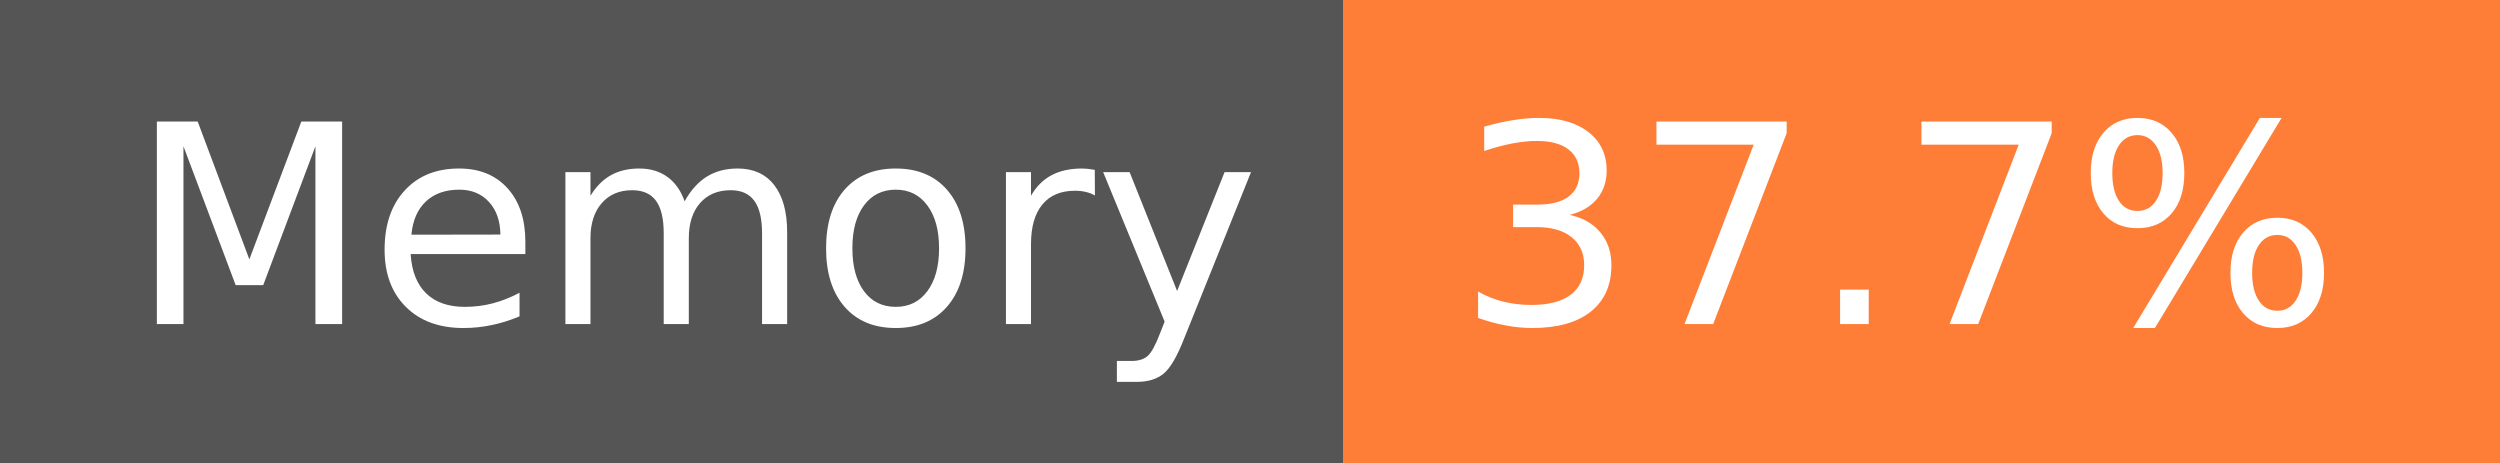
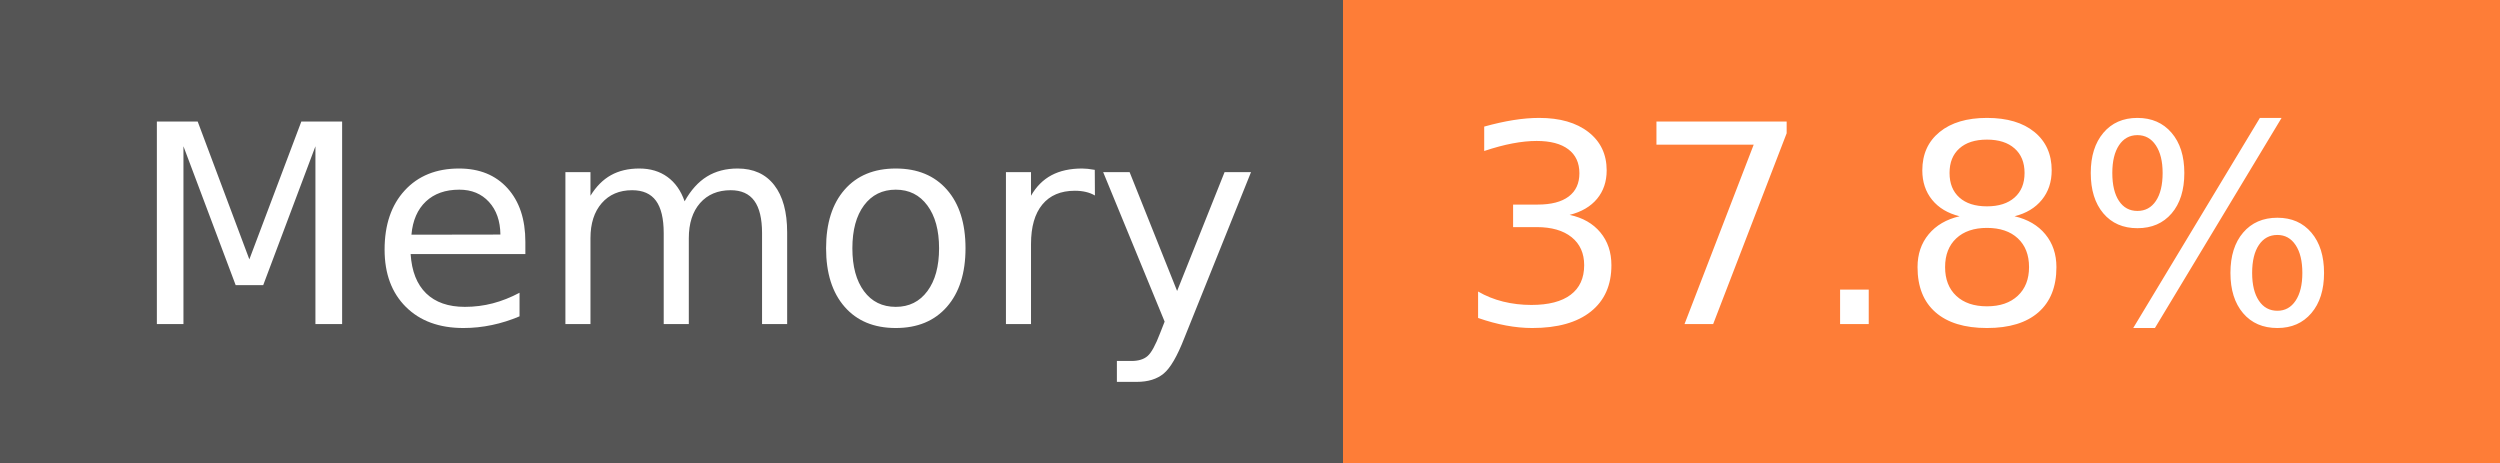
- <svg xmlns="http://www.w3.org/2000/svg" width="108" height="20" role="img" aria-label="Memory: 37.7%">
+ <svg xmlns="http://www.w3.org/2000/svg" width="108" height="20" role="img" aria-label="Memory: 37.8%">
  <g shape-rendering="crispEdges">
    <rect width="58" height="20" fill="#555" />
    <rect x="58" width="50" height="20" fill="#fe7d37" />
  </g>
  <g fill="#fff" text-anchor="middle" font-family="Verdana,Geneva,DejaVu Sans,sans-serif" text-rendering="geometricPrecision" font-size="120">
    <text x="300" y="140" transform="scale(.1)" fill="#fff" textLength="466">Memory</text>
-     <text x="820" y="140" transform="scale(.1)" fill="#fff" textLength="390">37.7%</text>
+     <text x="820" y="140" transform="scale(.1)" fill="#fff" textLength="390">37.8%</text>
  </g>
</svg>
